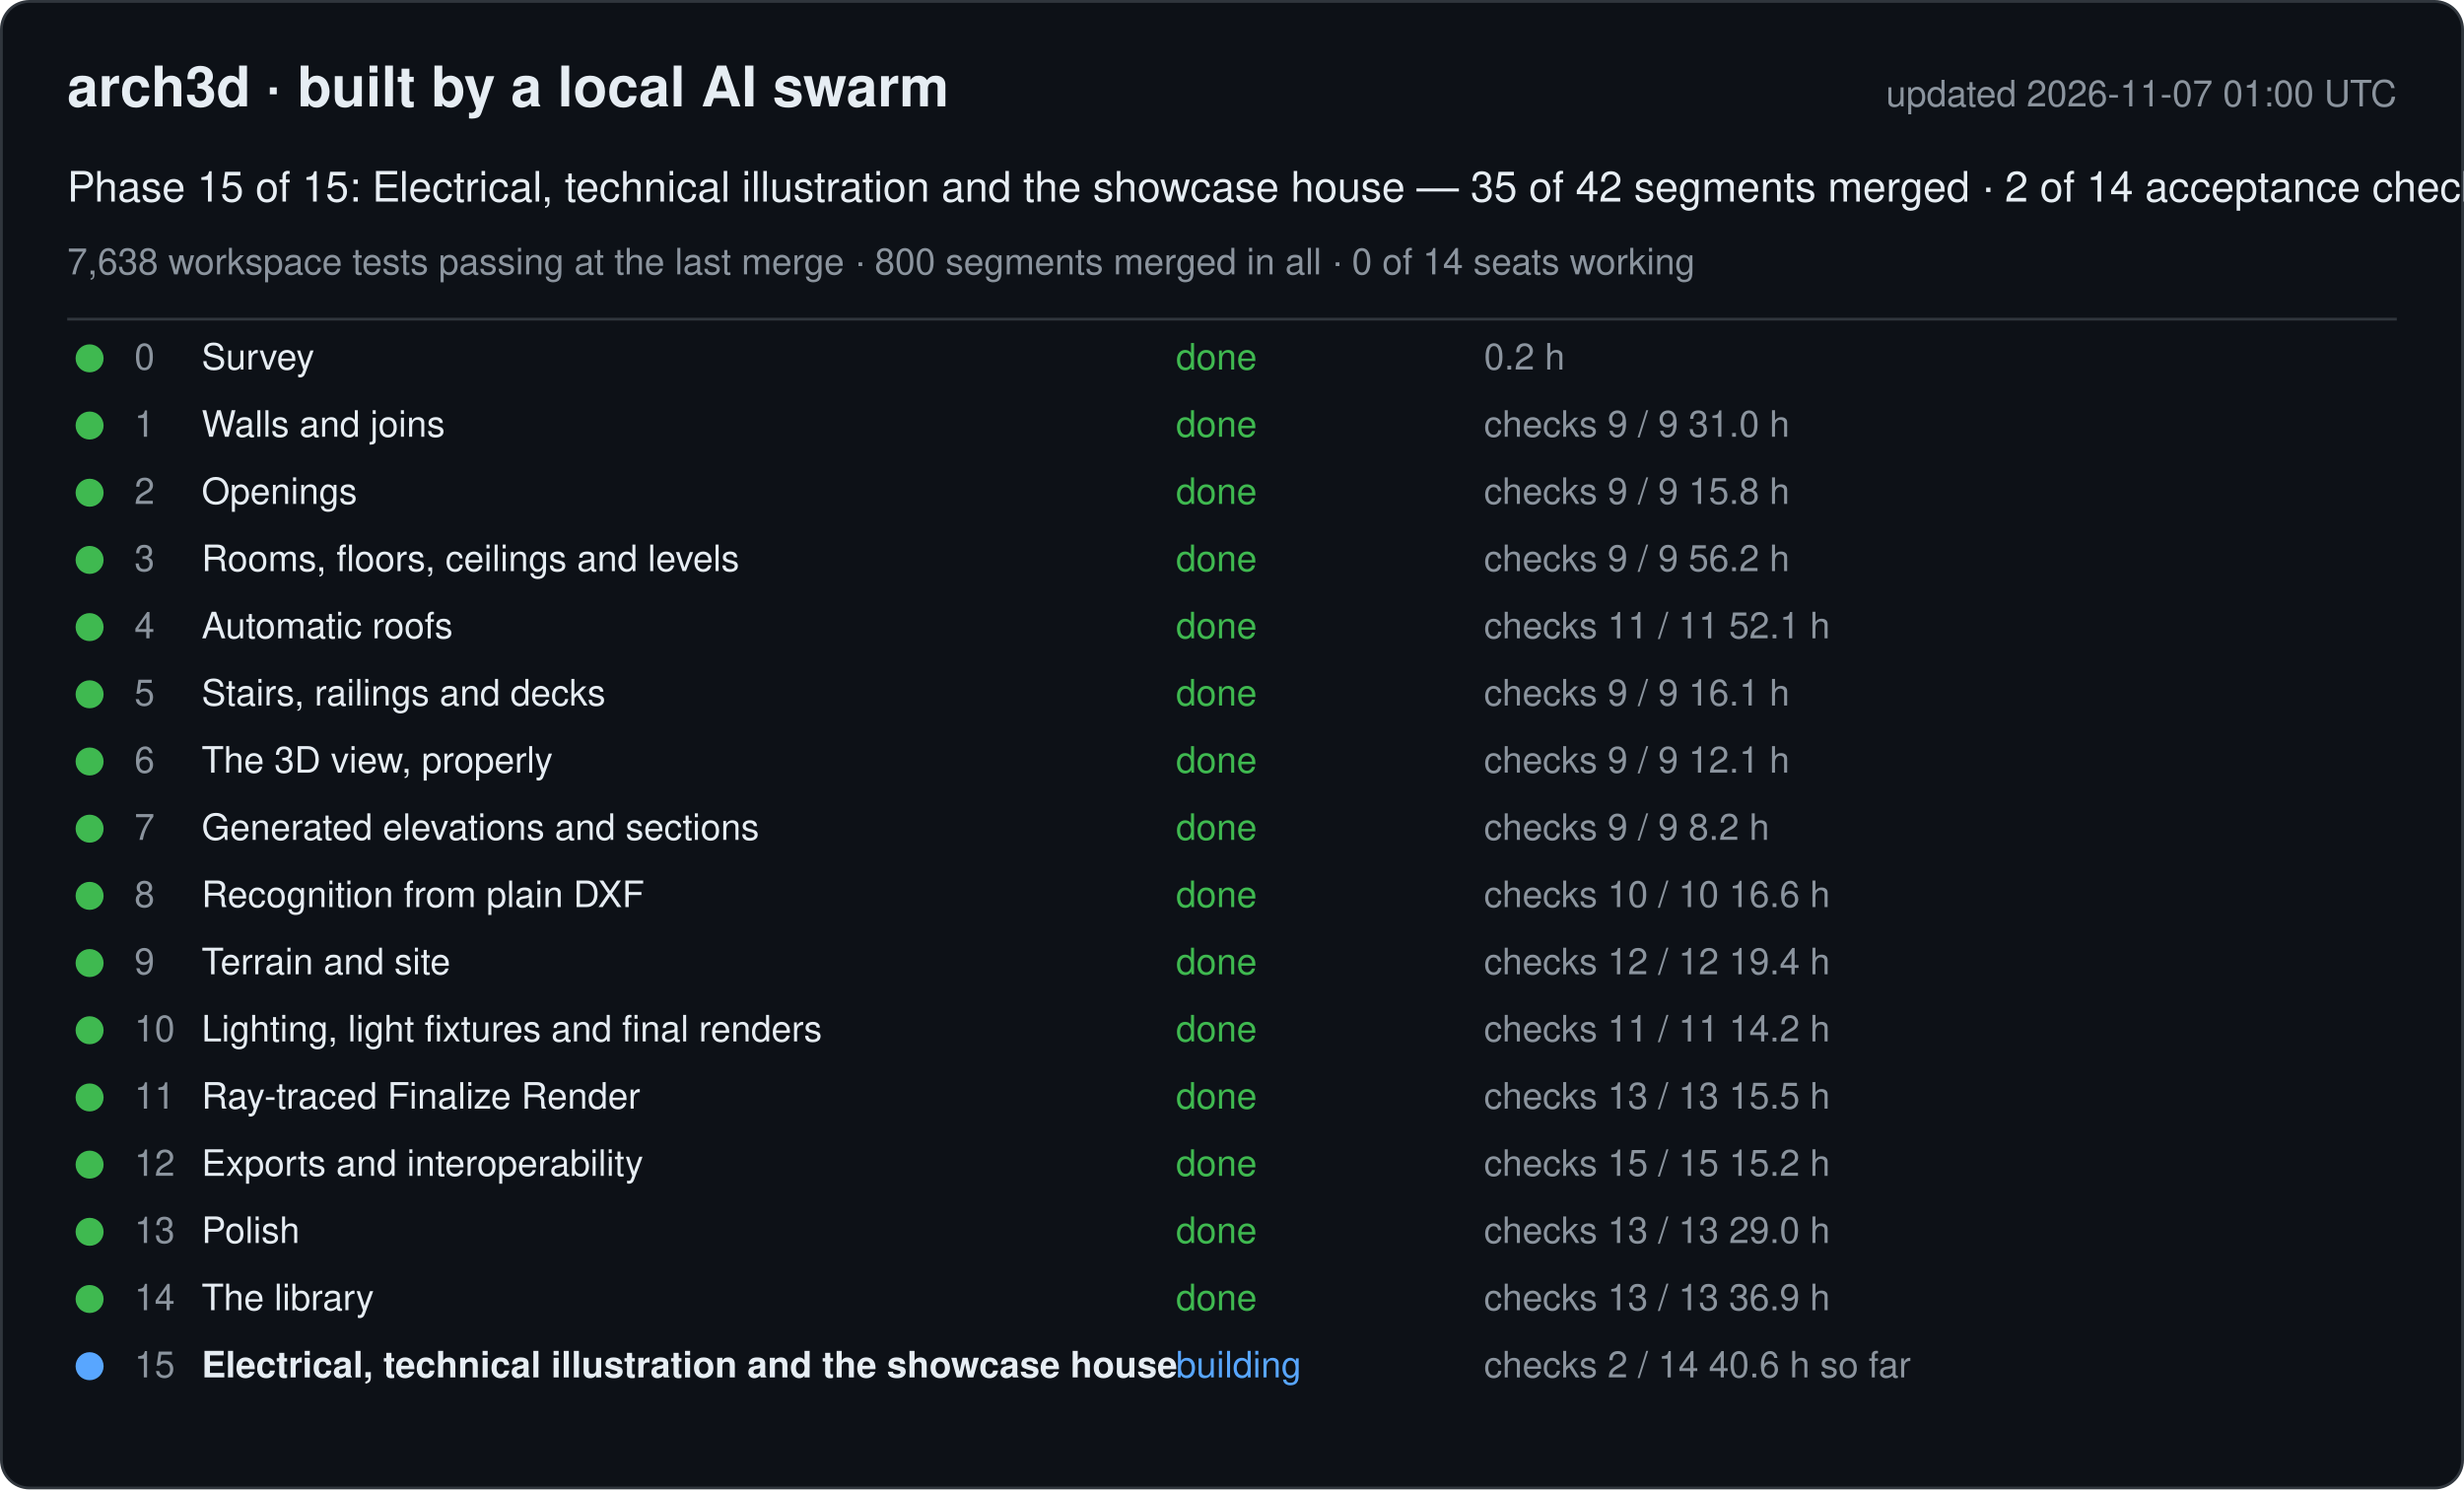
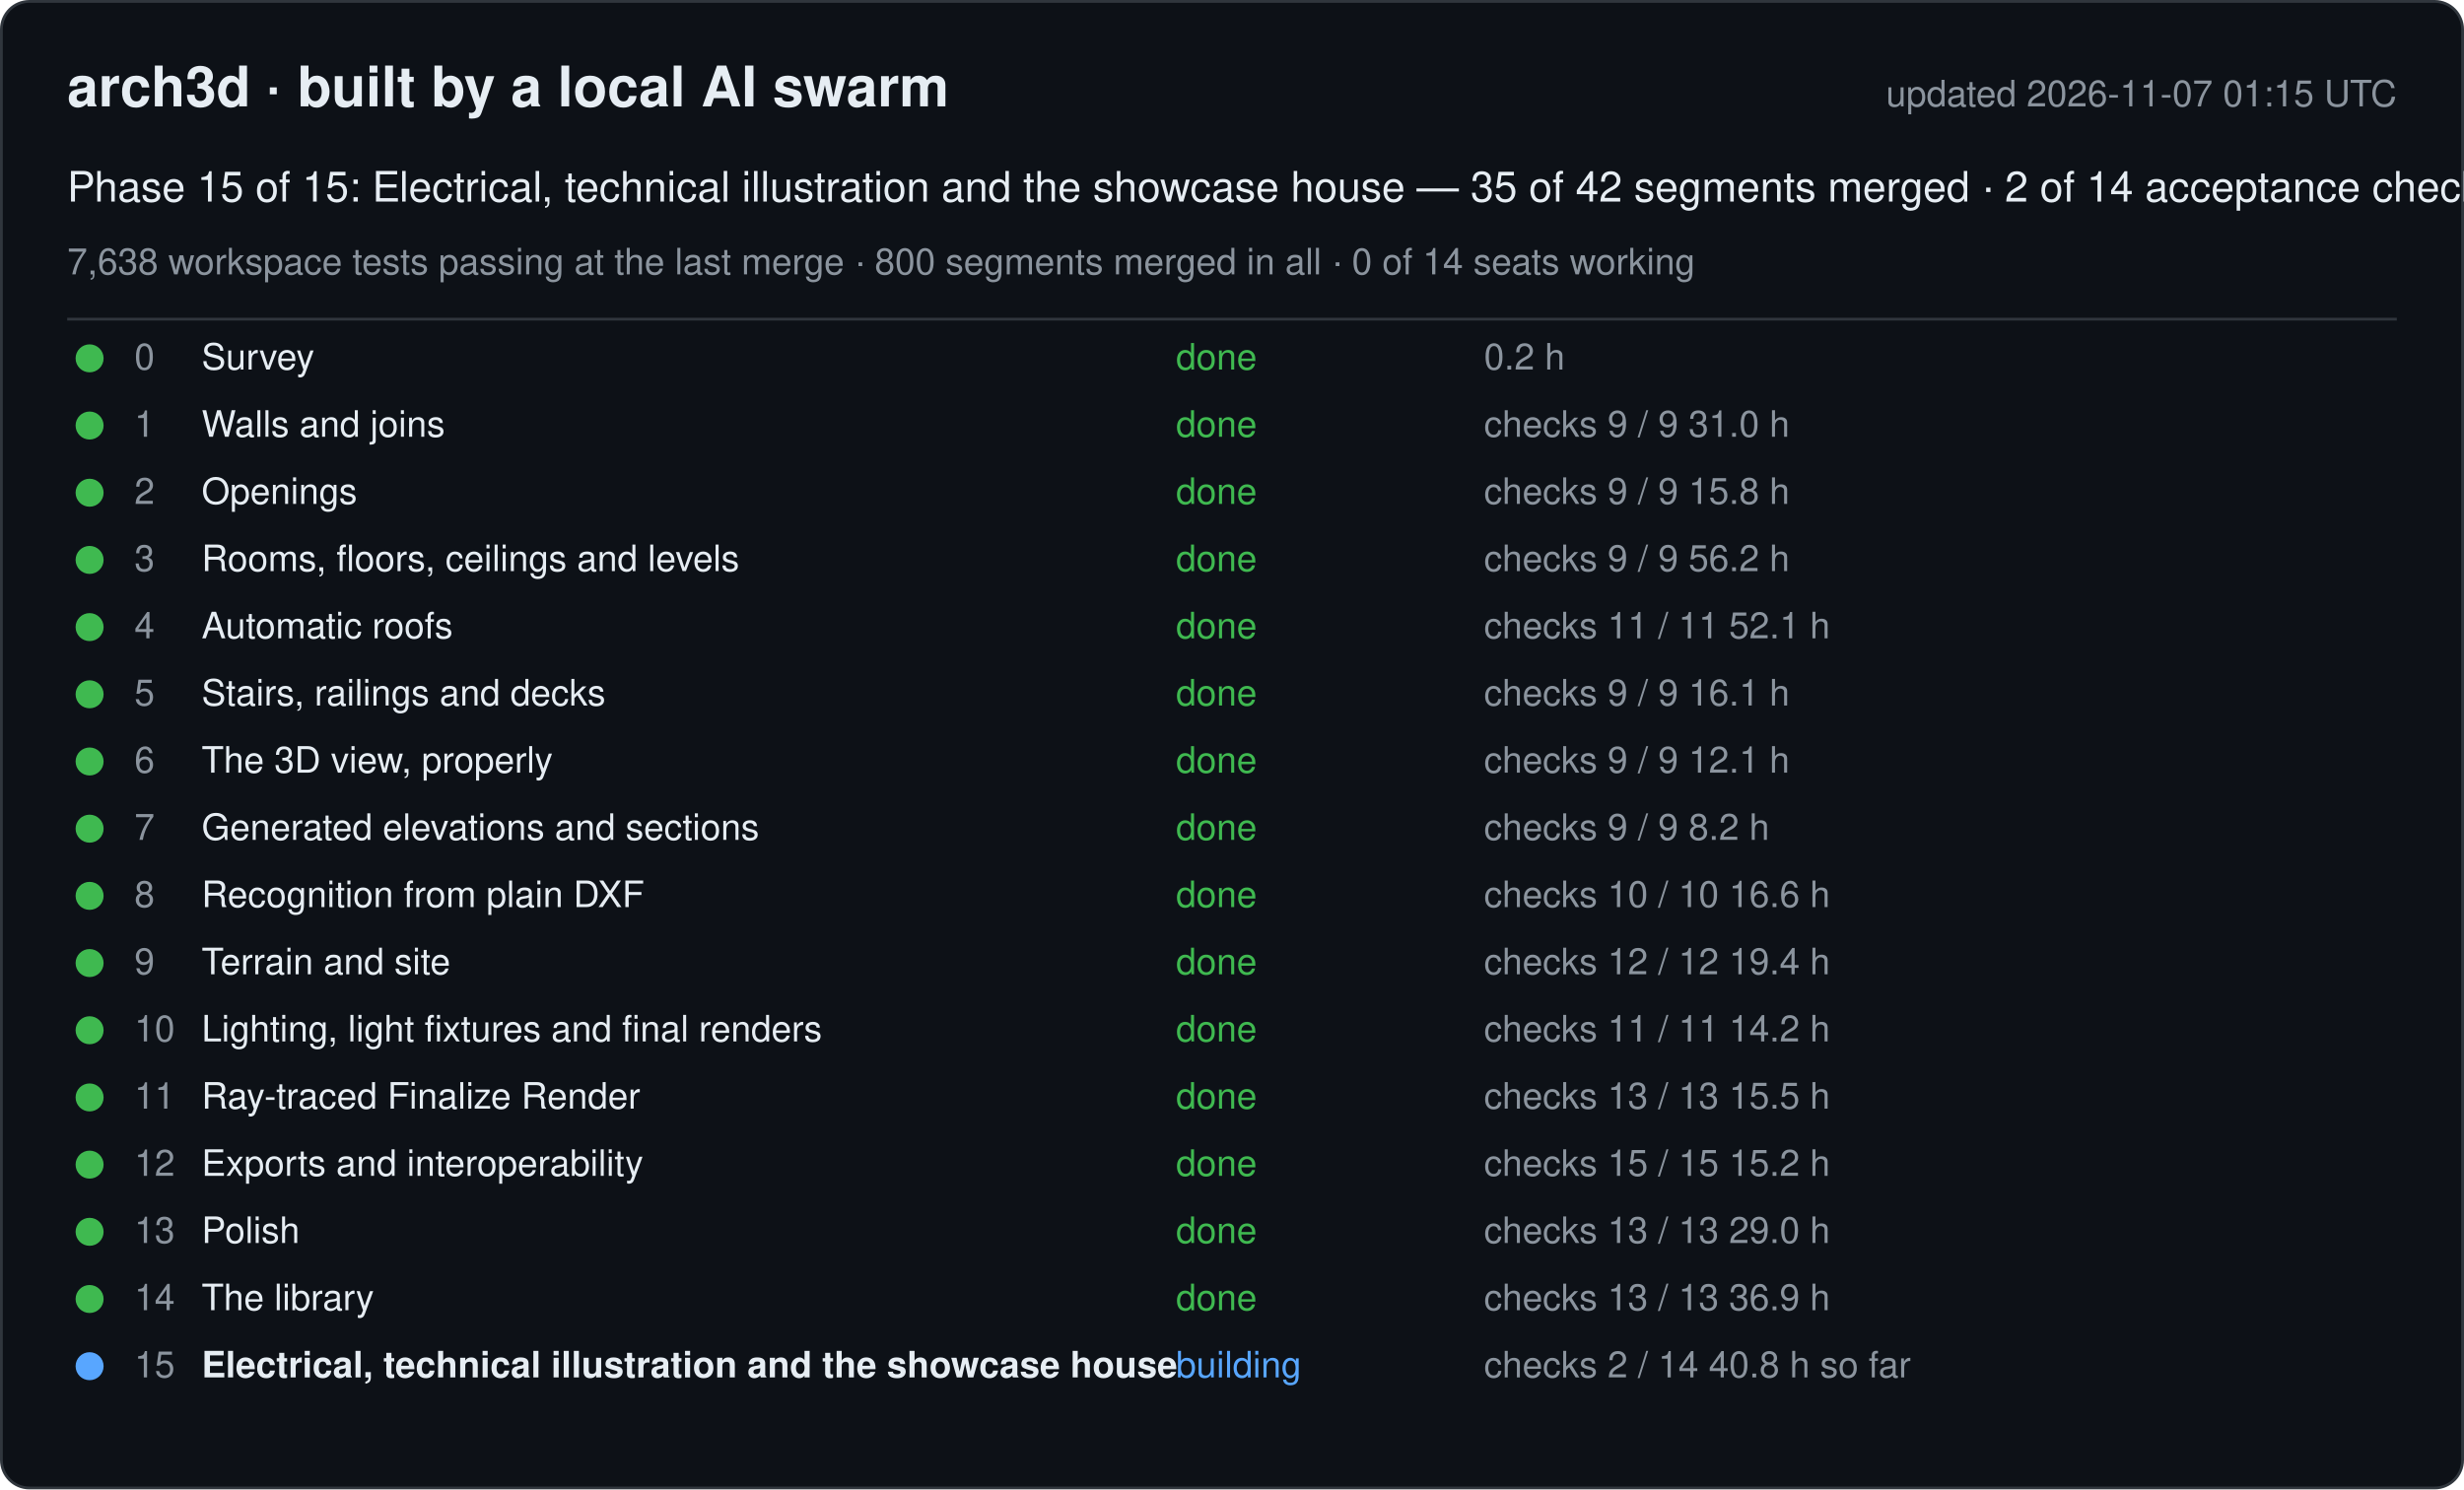
<svg xmlns="http://www.w3.org/2000/svg" width="880" height="532" viewBox="0 0 880 532" font-family="-apple-system, Segoe UI, Helvetica, Arial, sans-serif">
  <rect x="0.5" y="0.5" width="879" height="531" rx="10" fill="#0d1117" stroke="#30363d" />
  <text x="24" y="38" font-size="20" font-weight="600" fill="#e6edf3">arch3d · built by a local AI swarm</text>
-   <text x="856" y="38" font-size="13" fill="#8b949e" text-anchor="end">updated 2026-11-07 01:00 UTC</text>
+   <text x="856" y="38" font-size="13" fill="#8b949e" text-anchor="end">updated 2026-11-07 01:15 UTC</text>
  <text x="24" y="72" font-size="15" fill="#e6edf3">Phase 15 of 15: Electrical, technical illustration and the showcase house — 35 of 42 segments merged · 2 of 14 acceptance checks</text>
  <text x="24" y="98" font-size="13" fill="#8b949e">7,638 workspace tests passing at the last merge · 800 segments merged in all · 0 of 14 seats working</text>
  <line x1="24" y1="114" x2="856" y2="114" stroke="#30363d" />
  <g data-phase="0">
    <circle cx="32" cy="128" r="5" fill="#3fb950" />
    <text x="48" y="132" font-size="13" fill="#8b949e">0</text>
    <text x="72" y="132" font-size="13" fill="#e6edf3">Survey</text>
    <text x="420" y="132" font-size="13" fill="#3fb950">done</text>
    <text x="530" y="132" font-size="13" fill="#8b949e">0.2 h</text>
  </g>
  <g data-phase="1">
    <circle cx="32" cy="152" r="5" fill="#3fb950" />
    <text x="48" y="156" font-size="13" fill="#8b949e">1</text>
    <text x="72" y="156" font-size="13" fill="#e6edf3">Walls and joins</text>
    <text x="420" y="156" font-size="13" fill="#3fb950">done</text>
    <text x="530" y="156" font-size="13" fill="#8b949e">checks 9 / 9   31.0 h</text>
  </g>
  <g data-phase="2">
    <circle cx="32" cy="176" r="5" fill="#3fb950" />
    <text x="48" y="180" font-size="13" fill="#8b949e">2</text>
    <text x="72" y="180" font-size="13" fill="#e6edf3">Openings</text>
    <text x="420" y="180" font-size="13" fill="#3fb950">done</text>
    <text x="530" y="180" font-size="13" fill="#8b949e">checks 9 / 9   15.8 h</text>
  </g>
  <g data-phase="3">
    <circle cx="32" cy="200" r="5" fill="#3fb950" />
    <text x="48" y="204" font-size="13" fill="#8b949e">3</text>
    <text x="72" y="204" font-size="13" fill="#e6edf3">Rooms, floors, ceilings and levels</text>
    <text x="420" y="204" font-size="13" fill="#3fb950">done</text>
    <text x="530" y="204" font-size="13" fill="#8b949e">checks 9 / 9   56.2 h</text>
  </g>
  <g data-phase="4">
    <circle cx="32" cy="224" r="5" fill="#3fb950" />
    <text x="48" y="228" font-size="13" fill="#8b949e">4</text>
    <text x="72" y="228" font-size="13" fill="#e6edf3">Automatic roofs</text>
    <text x="420" y="228" font-size="13" fill="#3fb950">done</text>
    <text x="530" y="228" font-size="13" fill="#8b949e">checks 11 / 11   52.1 h</text>
  </g>
  <g data-phase="5">
    <circle cx="32" cy="248" r="5" fill="#3fb950" />
    <text x="48" y="252" font-size="13" fill="#8b949e">5</text>
    <text x="72" y="252" font-size="13" fill="#e6edf3">Stairs, railings and decks</text>
    <text x="420" y="252" font-size="13" fill="#3fb950">done</text>
    <text x="530" y="252" font-size="13" fill="#8b949e">checks 9 / 9   16.1 h</text>
  </g>
  <g data-phase="6">
    <circle cx="32" cy="272" r="5" fill="#3fb950" />
    <text x="48" y="276" font-size="13" fill="#8b949e">6</text>
    <text x="72" y="276" font-size="13" fill="#e6edf3">The 3D view, properly</text>
    <text x="420" y="276" font-size="13" fill="#3fb950">done</text>
    <text x="530" y="276" font-size="13" fill="#8b949e">checks 9 / 9   12.1 h</text>
  </g>
  <g data-phase="7">
    <circle cx="32" cy="296" r="5" fill="#3fb950" />
    <text x="48" y="300" font-size="13" fill="#8b949e">7</text>
    <text x="72" y="300" font-size="13" fill="#e6edf3">Generated elevations and sections</text>
    <text x="420" y="300" font-size="13" fill="#3fb950">done</text>
    <text x="530" y="300" font-size="13" fill="#8b949e">checks 9 / 9   8.2 h</text>
  </g>
  <g data-phase="8">
    <circle cx="32" cy="320" r="5" fill="#3fb950" />
    <text x="48" y="324" font-size="13" fill="#8b949e">8</text>
    <text x="72" y="324" font-size="13" fill="#e6edf3">Recognition from plain DXF</text>
    <text x="420" y="324" font-size="13" fill="#3fb950">done</text>
    <text x="530" y="324" font-size="13" fill="#8b949e">checks 10 / 10   16.6 h</text>
  </g>
  <g data-phase="9">
    <circle cx="32" cy="344" r="5" fill="#3fb950" />
    <text x="48" y="348" font-size="13" fill="#8b949e">9</text>
    <text x="72" y="348" font-size="13" fill="#e6edf3">Terrain and site</text>
    <text x="420" y="348" font-size="13" fill="#3fb950">done</text>
    <text x="530" y="348" font-size="13" fill="#8b949e">checks 12 / 12   19.4 h</text>
  </g>
  <g data-phase="10">
    <circle cx="32" cy="368" r="5" fill="#3fb950" />
    <text x="48" y="372" font-size="13" fill="#8b949e">10</text>
    <text x="72" y="372" font-size="13" fill="#e6edf3">Lighting, light fixtures and final renders</text>
    <text x="420" y="372" font-size="13" fill="#3fb950">done</text>
    <text x="530" y="372" font-size="13" fill="#8b949e">checks 11 / 11   14.2 h</text>
  </g>
  <g data-phase="11">
    <circle cx="32" cy="392" r="5" fill="#3fb950" />
    <text x="48" y="396" font-size="13" fill="#8b949e">11</text>
    <text x="72" y="396" font-size="13" fill="#e6edf3">Ray-traced Finalize Render</text>
    <text x="420" y="396" font-size="13" fill="#3fb950">done</text>
    <text x="530" y="396" font-size="13" fill="#8b949e">checks 13 / 13   15.5 h</text>
  </g>
  <g data-phase="12">
    <circle cx="32" cy="416" r="5" fill="#3fb950" />
    <text x="48" y="420" font-size="13" fill="#8b949e">12</text>
    <text x="72" y="420" font-size="13" fill="#e6edf3">Exports and interoperability</text>
    <text x="420" y="420" font-size="13" fill="#3fb950">done</text>
    <text x="530" y="420" font-size="13" fill="#8b949e">checks 15 / 15   15.2 h</text>
  </g>
  <g data-phase="13">
    <circle cx="32" cy="440" r="5" fill="#3fb950" />
    <text x="48" y="444" font-size="13" fill="#8b949e">13</text>
    <text x="72" y="444" font-size="13" fill="#e6edf3">Polish</text>
    <text x="420" y="444" font-size="13" fill="#3fb950">done</text>
    <text x="530" y="444" font-size="13" fill="#8b949e">checks 13 / 13   29.0 h</text>
  </g>
  <g data-phase="14">
    <circle cx="32" cy="464" r="5" fill="#3fb950" />
    <text x="48" y="468" font-size="13" fill="#8b949e">14</text>
    <text x="72" y="468" font-size="13" fill="#e6edf3">The library</text>
    <text x="420" y="468" font-size="13" fill="#3fb950">done</text>
    <text x="530" y="468" font-size="13" fill="#8b949e">checks 13 / 13   36.9 h</text>
  </g>
  <g data-phase="15">
    <circle cx="32" cy="488" r="5" fill="#58a6ff" />
    <text x="48" y="492" font-size="13" fill="#8b949e">15</text>
    <text x="72" y="492" font-size="13" fill="#e6edf3" font-weight="600">Electrical, technical illustration and the showcase house</text>
    <text x="420" y="492" font-size="13" fill="#58a6ff">building</text>
-     <text x="530" y="492" font-size="13" fill="#8b949e">checks 2 / 14   40.6 h so far</text>
+     <text x="530" y="492" font-size="13" fill="#8b949e">checks 2 / 14   40.8 h so far</text>
  </g>
</svg>
